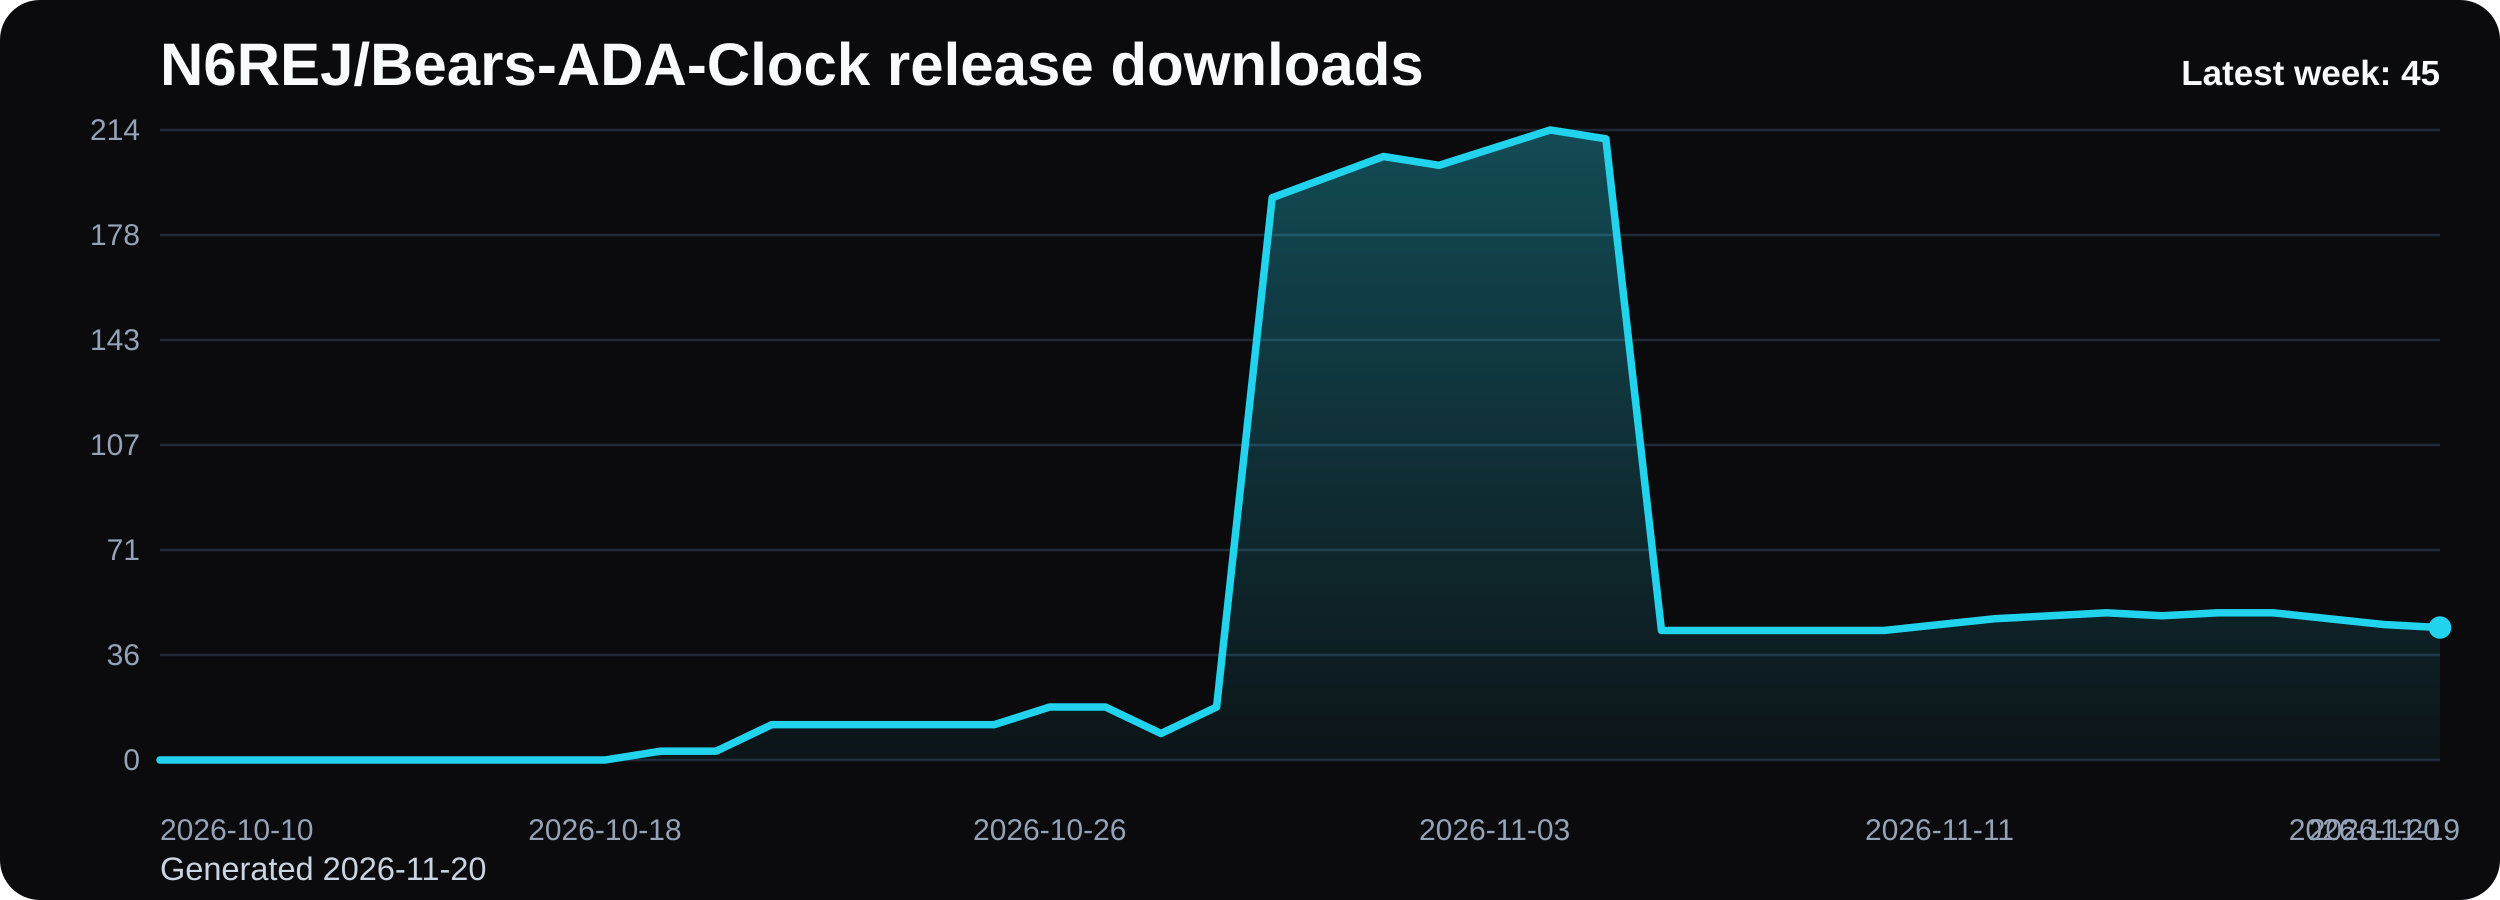
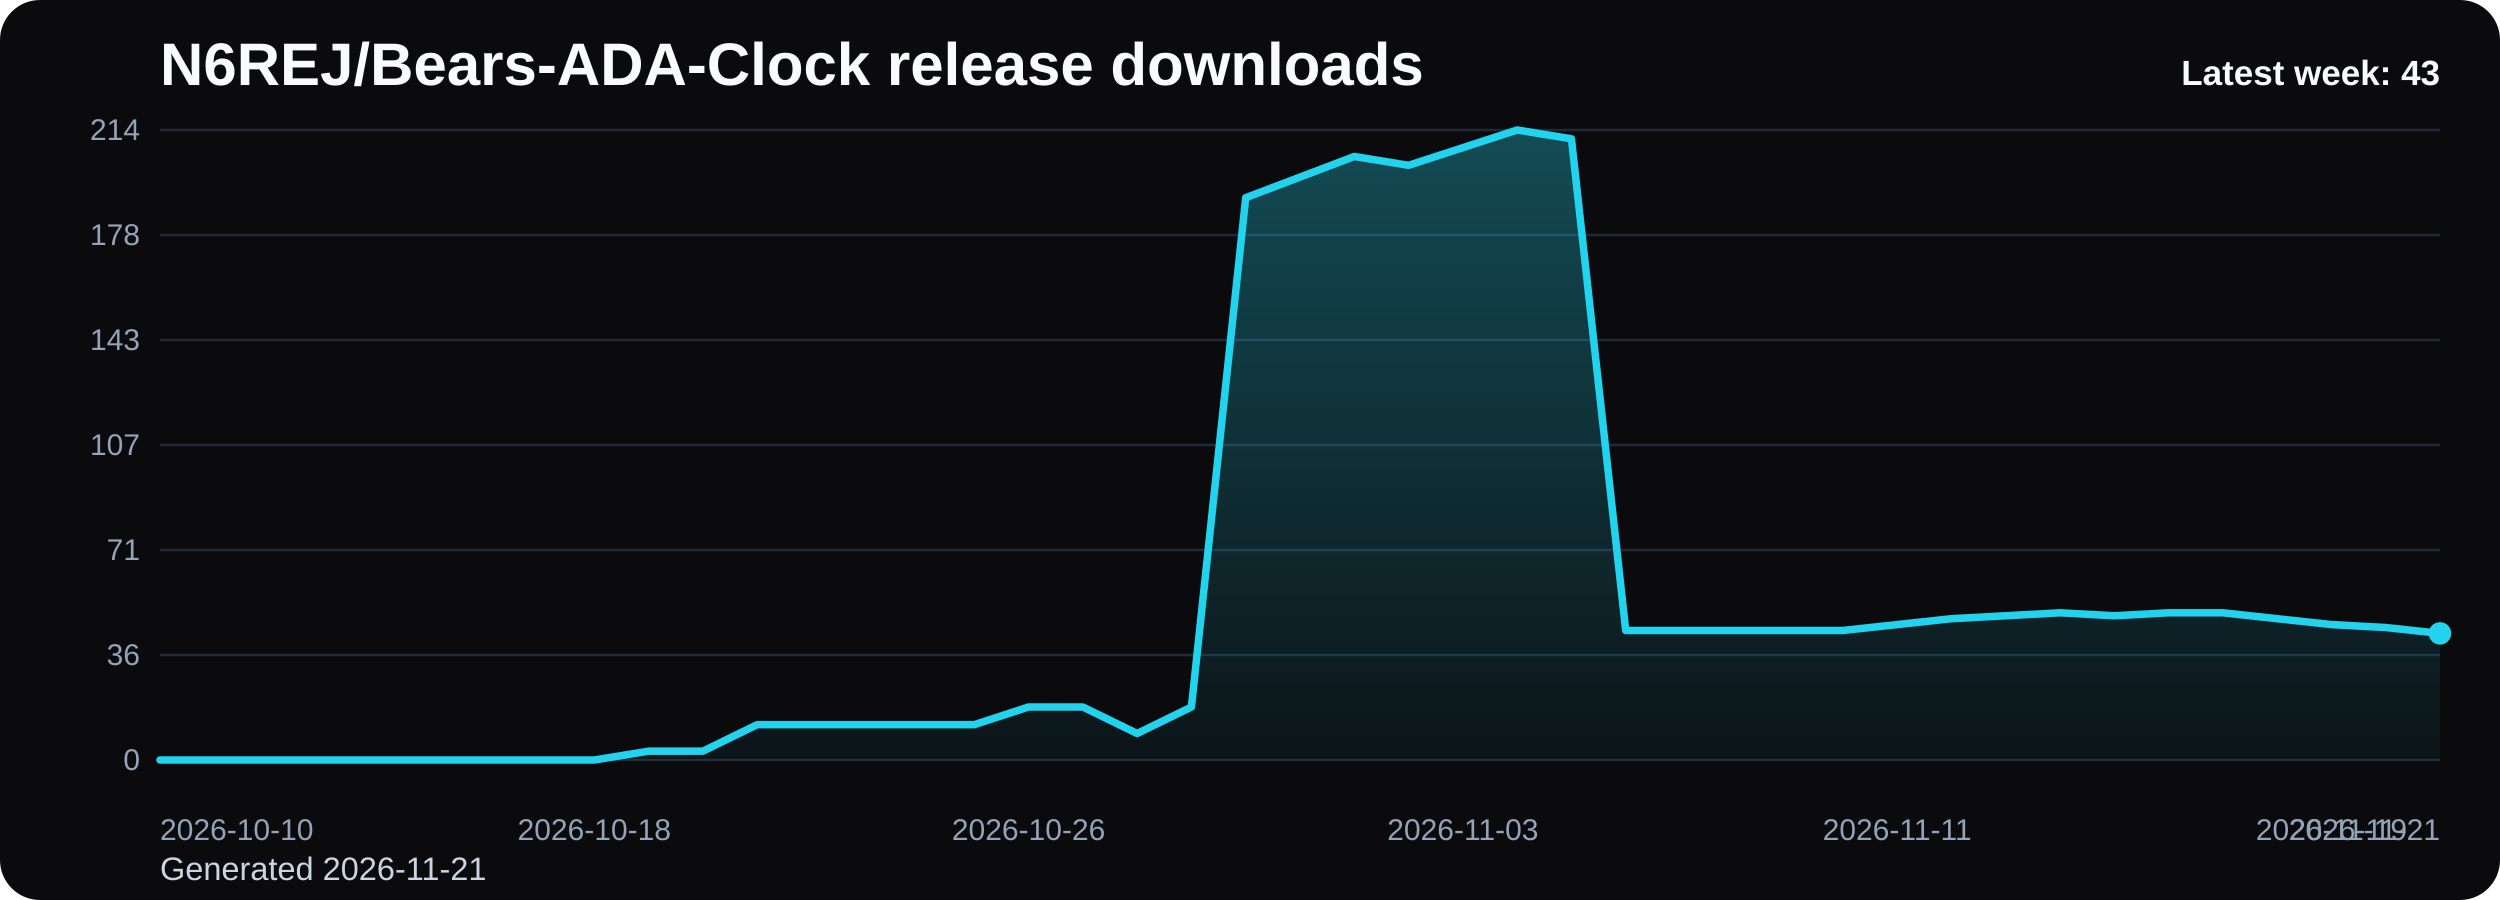
<svg xmlns="http://www.w3.org/2000/svg" viewBox="0 0 1000 360" role="img" aria-label="N6REJ/Bears-ADA-Clock release downloads chart">
  <defs>
    <linearGradient id="fill-weekly-black" x1="0" y1="0" x2="0" y2="1">
      <stop offset="0%" stop-color="#22d3ee" stop-opacity="0.32" />
      <stop offset="100%" stop-color="#22d3ee" stop-opacity="0.05" />
    </linearGradient>
    <style>
      .bg { fill: #0b0b0d; }
      .title { font: 700 24px Arial, sans-serif; fill: #f8fafc; }
      .sub { font: 400 13px Arial, sans-serif; fill: #cbd5e1; }
      .grid { stroke: #1f2937; stroke-width: 1; }
      .axis { font: 400 12px Arial, sans-serif; fill: #94a3b8; }
      .line { fill: none; stroke: #22d3ee; stroke-width: 3; stroke-linecap: round; stroke-linejoin: round; }
      .dot { fill: #22d3ee; }
      .value { font: 600 11px Arial, sans-serif; fill: #cbd5e1; }
      .latest { font: 700 14px Arial, sans-serif; fill: #f8fafc; }
    </style>
  </defs>
  <rect class="bg" x="0" y="0" width="1000" height="360" rx="16" />
  <text class="title" x="64" y="34">N6REJ/Bears-ADA-Clock release downloads</text>
-   <text class="sub" x="64" y="352">Generated 2026-11-20</text>
+   <text class="sub" x="64" y="352">Generated 2026-11-21</text>
  <line x1="64" y1="52.00" x2="976" y2="52.00" class="grid" />
  <text x="56" y="56.00" text-anchor="end" class="axis">214</text>
  <line x1="64" y1="94.00" x2="976" y2="94.00" class="grid" />
  <text x="56" y="98.00" text-anchor="end" class="axis">178</text>
  <line x1="64" y1="136.00" x2="976" y2="136.00" class="grid" />
  <text x="56" y="140.00" text-anchor="end" class="axis">143</text>
  <line x1="64" y1="178.00" x2="976" y2="178.00" class="grid" />
  <text x="56" y="182.00" text-anchor="end" class="axis">107</text>
  <line x1="64" y1="220.00" x2="976" y2="220.00" class="grid" />
  <text x="56" y="224.00" text-anchor="end" class="axis">71</text>
  <line x1="64" y1="262.00" x2="976" y2="262.00" class="grid" />
  <text x="56" y="266.00" text-anchor="end" class="axis">36</text>
  <line x1="64" y1="304.00" x2="976" y2="304.00" class="grid" />
  <text x="56" y="308.00" text-anchor="end" class="axis">0</text>
-   <path d="M 64.00 304 L 64.00 304.00 L 86.24 304.00 L 108.49 304.00 L 130.73 304.00 L 152.98 304.00 L 175.22 304.00 L 197.46 304.00 L 219.71 304.00 L 241.95 304.00 L 264.20 300.47 L 286.44 300.47 L 308.68 289.87 L 330.93 289.87 L 353.17 289.87 L 375.41 289.87 L 397.66 289.87 L 419.90 282.80 L 442.15 282.80 L 464.39 293.40 L 486.63 282.80 L 508.88 79.08 L 531.12 70.84 L 553.37 62.60 L 575.61 66.13 L 597.85 59.07 L 620.10 52.00 L 642.34 55.53 L 664.59 252.19 L 686.83 252.19 L 709.07 252.19 L 731.32 252.19 L 753.56 252.19 L 775.80 249.83 L 798.05 247.48 L 820.29 246.30 L 842.54 245.12 L 864.78 246.30 L 887.02 245.12 L 909.27 245.12 L 931.51 247.48 L 953.76 249.83 L 976.00 251.01 L 976.00 304 Z" fill="url(#fill-weekly-black)" />
-   <polyline class="line" points="64.00,304.00 86.24,304.00 108.49,304.00 130.73,304.00 152.98,304.00 175.22,304.00 197.46,304.00 219.71,304.00 241.95,304.00 264.20,300.47 286.44,300.47 308.68,289.87 330.93,289.87 353.17,289.87 375.41,289.87 397.66,289.87 419.90,282.80 442.15,282.80 464.39,293.40 486.63,282.80 508.88,79.08 531.12,70.84 553.37,62.60 575.61,66.13 597.85,59.07 620.10,52.00 642.34,55.53 664.59,252.19 686.83,252.19 709.07,252.19 731.32,252.19 753.56,252.19 775.80,249.83 798.05,247.48 820.29,246.30 842.54,245.12 864.78,246.30 887.02,245.12 909.27,245.12 931.51,247.48 953.76,249.83 976.00,251.01" />
-   <circle class="dot" cx="976.00" cy="251.01" r="4.5" />
+   <path d="M 64.00 304 L 64.00 304.00 L 85.71 304.00 L 107.43 304.00 L 129.14 304.00 L 150.86 304.00 L 172.57 304.00 L 194.29 304.00 L 216.00 304.00 L 237.71 304.00 L 259.43 300.47 L 281.14 300.47 L 302.86 289.87 L 324.57 289.87 L 346.29 289.87 L 368.00 289.87 L 389.71 289.87 L 411.43 282.80 L 433.14 282.80 L 454.86 293.40 L 476.57 282.80 L 498.29 79.08 L 520.00 70.84 L 541.71 62.60 L 563.43 66.13 L 585.14 59.07 L 606.86 52.00 L 628.57 55.53 L 650.29 252.19 L 672.00 252.19 L 693.71 252.19 L 715.43 252.19 L 737.14 252.19 L 758.86 249.83 L 780.57 247.48 L 802.29 246.30 L 824.00 245.12 L 845.71 246.30 L 867.43 245.12 L 889.14 245.12 L 910.86 247.48 L 932.57 249.83 L 954.29 251.01 L 976.00 253.36 L 976.00 304 Z" fill="url(#fill-weekly-black)" />
+   <polyline class="line" points="64.00,304.00 85.71,304.00 107.43,304.00 129.14,304.00 150.86,304.00 172.57,304.00 194.29,304.00 216.00,304.00 237.71,304.00 259.43,300.47 281.14,300.47 302.86,289.87 324.57,289.87 346.29,289.87 368.00,289.87 389.71,289.87 411.43,282.80 433.14,282.80 454.86,293.40 476.57,282.80 498.29,79.08 520.00,70.84 541.71,62.60 563.43,66.13 585.14,59.07 606.86,52.00 628.57,55.53 650.29,252.19 672.00,252.19 693.71,252.19 715.43,252.19 737.14,252.19 758.86,249.83 780.57,247.48 802.29,246.30 824.00,245.12 845.71,246.30 867.43,245.12 889.14,245.12 910.86,247.48 932.57,249.83 954.29,251.01 976.00,253.36" />
+   <circle class="dot" cx="976.00" cy="253.36" r="4.5" />
  <text class="axis" x="64.00" y="336" text-anchor="start">2026-10-10</text>
-   <text class="axis" x="241.95" y="336" text-anchor="middle">2026-10-18</text>
-   <text class="axis" x="419.90" y="336" text-anchor="middle">2026-10-26</text>
-   <text class="axis" x="597.85" y="336" text-anchor="middle">2026-11-03</text>
-   <text class="axis" x="775.80" y="336" text-anchor="middle">2026-11-11</text>
-   <text class="axis" x="953.76" y="336" text-anchor="middle">2026-11-19</text>
-   <text class="axis" x="976.00" y="336" text-anchor="end">2026-11-20</text>
-   <text class="latest" x="976" y="34" text-anchor="end">Latest week: 45</text>
+   <text class="axis" x="237.71" y="336" text-anchor="middle">2026-10-18</text>
+   <text class="axis" x="411.43" y="336" text-anchor="middle">2026-10-26</text>
+   <text class="axis" x="585.14" y="336" text-anchor="middle">2026-11-03</text>
+   <text class="axis" x="758.86" y="336" text-anchor="middle">2026-11-11</text>
+   <text class="axis" x="932.57" y="336" text-anchor="middle">2026-11-19</text>
+   <text class="axis" x="976.00" y="336" text-anchor="end">2026-11-21</text>
+   <text class="latest" x="976" y="34" text-anchor="end">Latest week: 43</text>
</svg>
